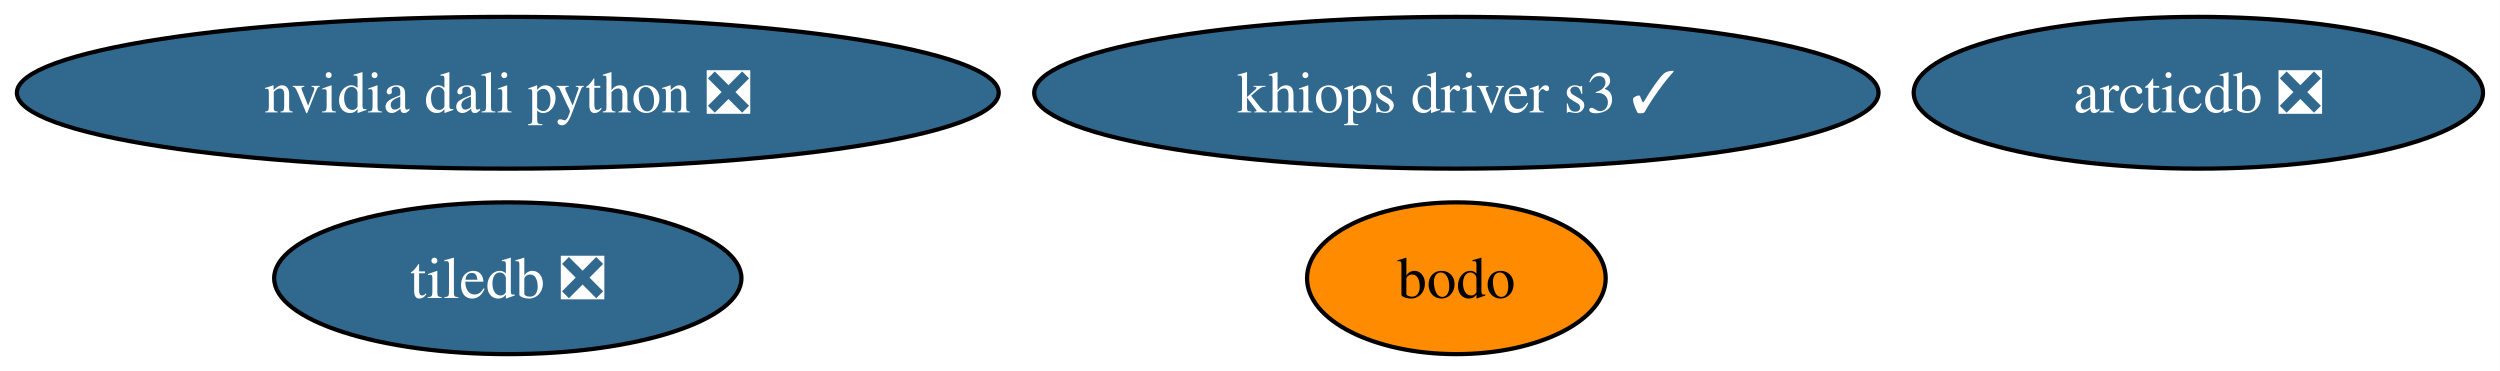
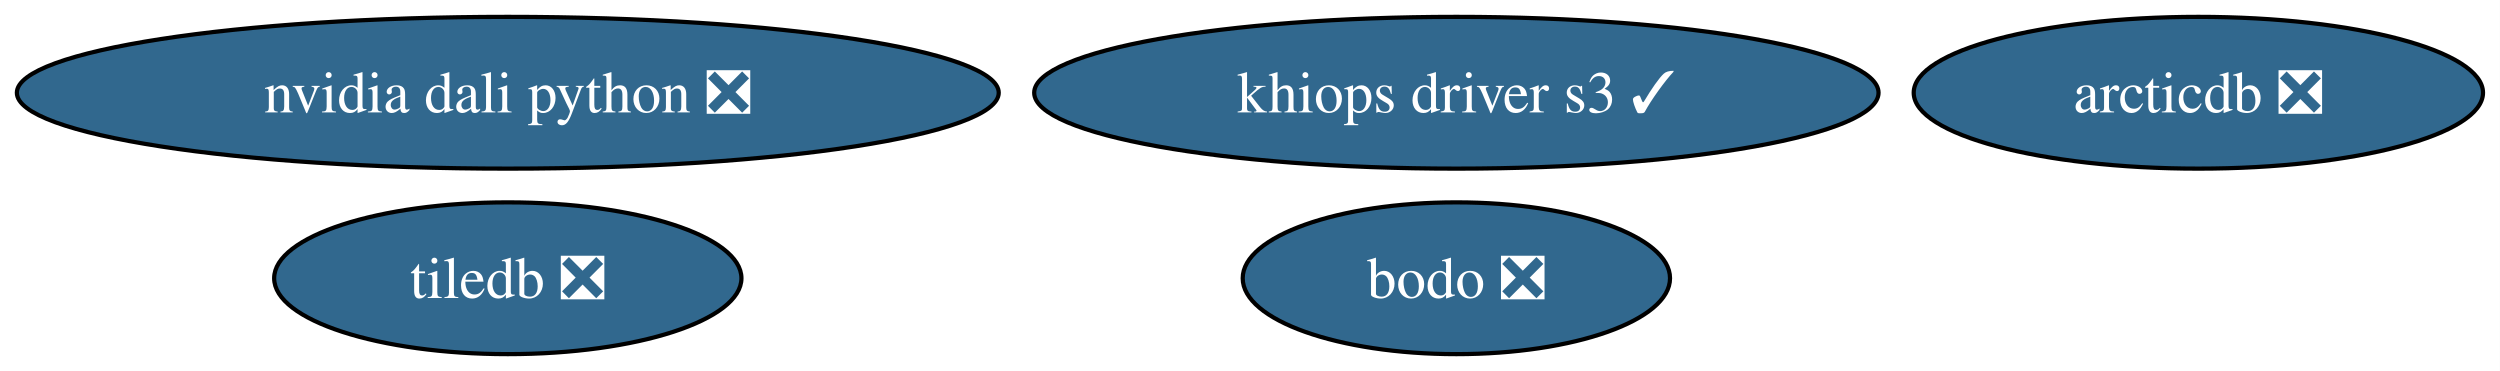
<svg xmlns="http://www.w3.org/2000/svg" xmlns:xlink="http://www.w3.org/1999/xlink" width="593pt" height="88pt" viewBox="0.00 0.00 593.00 88.00">
  <g id="graph0" class="graph" transform="scale(1 1) rotate(0) translate(4 84)">
    <polygon fill="white" stroke="none" points="-4,4 -4,-84 588.96,-84 588.96,4 -4,4" />
    <g id="node1" class="node">
      <g id="a_node1">
        <a xlink:href="https://github.com/conda-forge/tiledb-feedstock/pull/481" xlink:title="tiledb ❎">
          <ellipse fill="#31688e" stroke="black" cx="116.45" cy="-18" rx="55.42" ry="18" />
          <text xml:space="preserve" text-anchor="middle" x="116.45" y="-13.32" font-family="Times,serif" font-size="14.00" fill="white">tiledb ❎</text>
        </a>
      </g>
    </g>
    <g id="node2" class="node">
      <g id="a_node2">
        <a xlink:href="https://github.com/conda-forge/arcticdb-feedstock/pull/568" xlink:title="arcticdb ❎">
          <ellipse fill="#31688e" stroke="black" cx="517.45" cy="-62" rx="67.52" ry="18" />
          <text xml:space="preserve" text-anchor="middle" x="517.45" y="-57.33" font-family="Times,serif" font-size="14.00" fill="white">arcticdb ❎</text>
        </a>
      </g>
    </g>
    <g id="node3" class="node">
      <g id="a_node3">
        <a xlink:href="https://github.com/conda-forge/nvidia-dali-python-feedstock/pull/59" xlink:title="nvidia dali python ❎">
          <ellipse fill="#31688e" stroke="black" cx="116.45" cy="-62" rx="116.45" ry="18" />
          <text xml:space="preserve" text-anchor="middle" x="116.45" y="-57.33" font-family="Times,serif" font-size="14.00" fill="white">nvidia dali python ❎</text>
        </a>
      </g>
    </g>
    <g id="node4" class="node">
      <g id="a_node4">
-         <a xlink:href="https://github.com/conda-forge/bodo-feedstock" xlink:title="bodo">
-           <ellipse fill="#ff8c00" stroke="black" cx="341.45" cy="-18" rx="35.42" ry="18" />
-           <text xml:space="preserve" text-anchor="middle" x="341.45" y="-13.32" font-family="Times,serif" font-size="14.00">bodo</text>
+         <a xlink:href="https://github.com/conda-forge/bodo-feedstock/pull/46" xlink:title="bodo ❎">
+           <ellipse fill="#31688e" stroke="black" cx="341.45" cy="-18" rx="50.68" ry="18" />
+           <text xml:space="preserve" text-anchor="middle" x="341.45" y="-13.32" font-family="Times,serif" font-size="14.00" fill="white">bodo ❎</text>
        </a>
      </g>
    </g>
    <g id="node5" class="node">
      <g id="a_node5">
        <a xlink:href="https://github.com/conda-forge/khiops-driver-s3-feedstock/pull/10" xlink:title="khiops driver s3 ✓">
          <ellipse fill="#31688e" stroke="black" cx="341.45" cy="-62" rx="100.14" ry="18" />
          <text xml:space="preserve" text-anchor="middle" x="341.45" y="-57.33" font-family="Times,serif" font-size="14.00" fill="white">khiops driver s3 ✓</text>
        </a>
      </g>
    </g>
  </g>
</svg>
